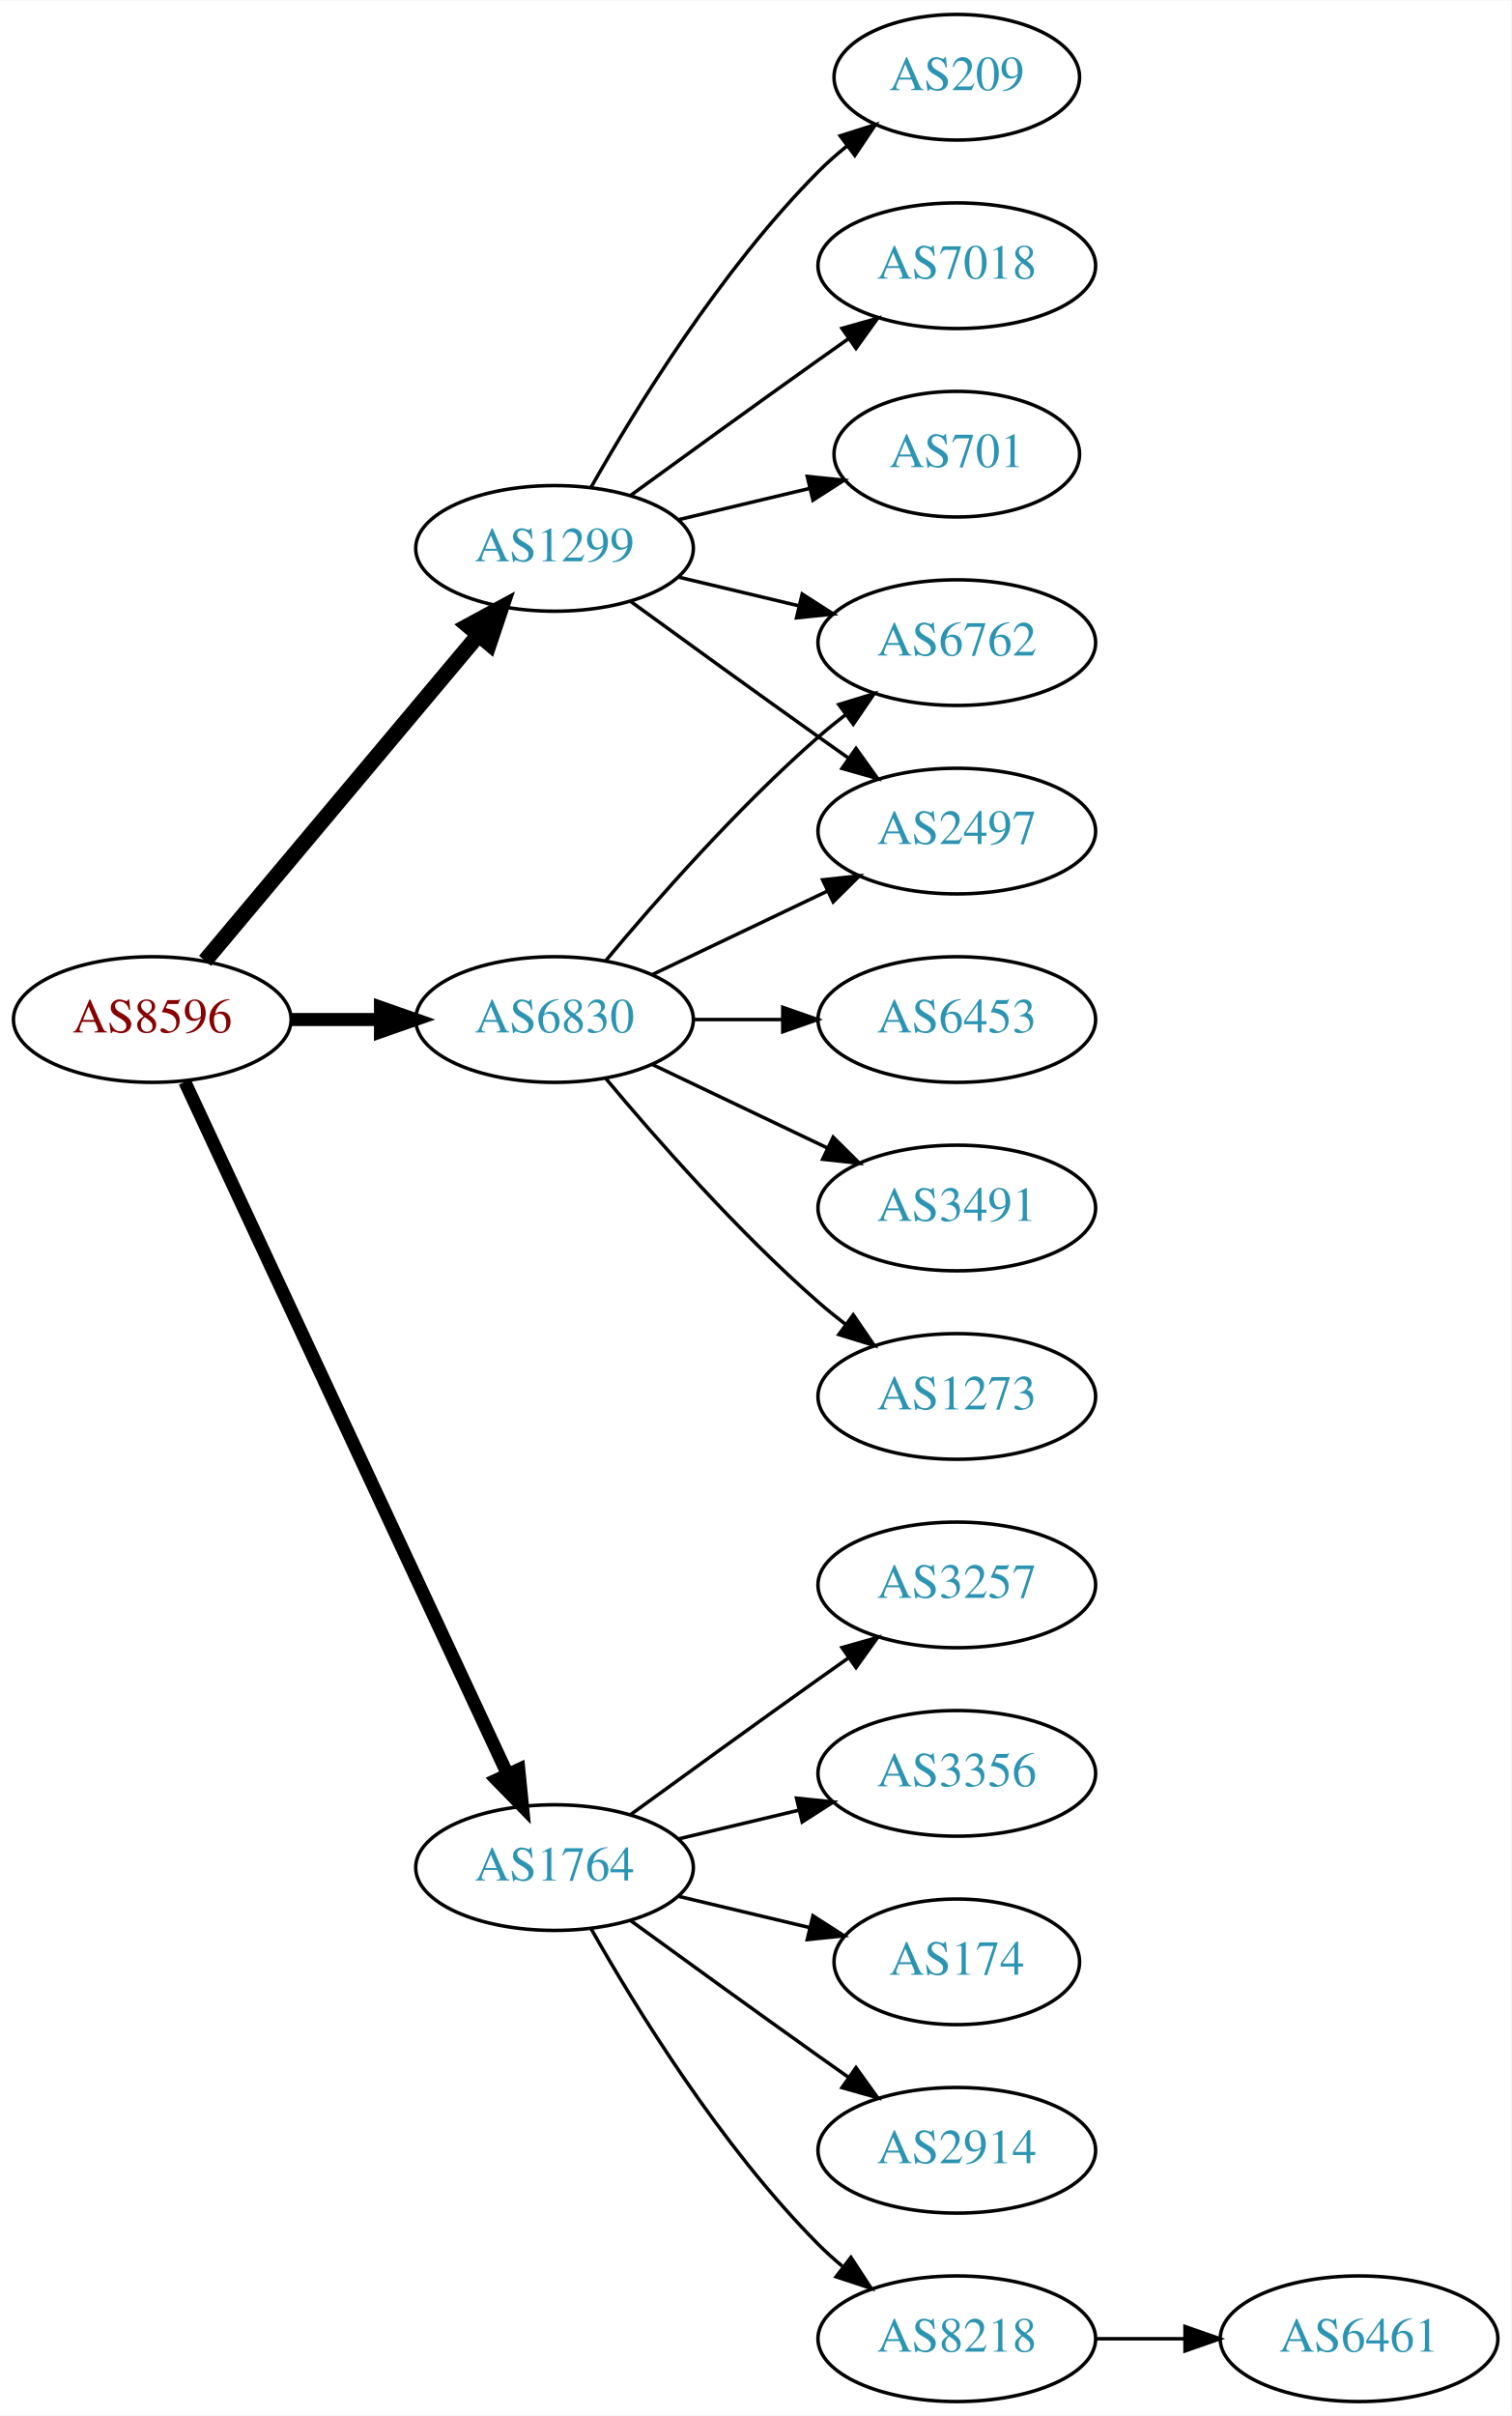
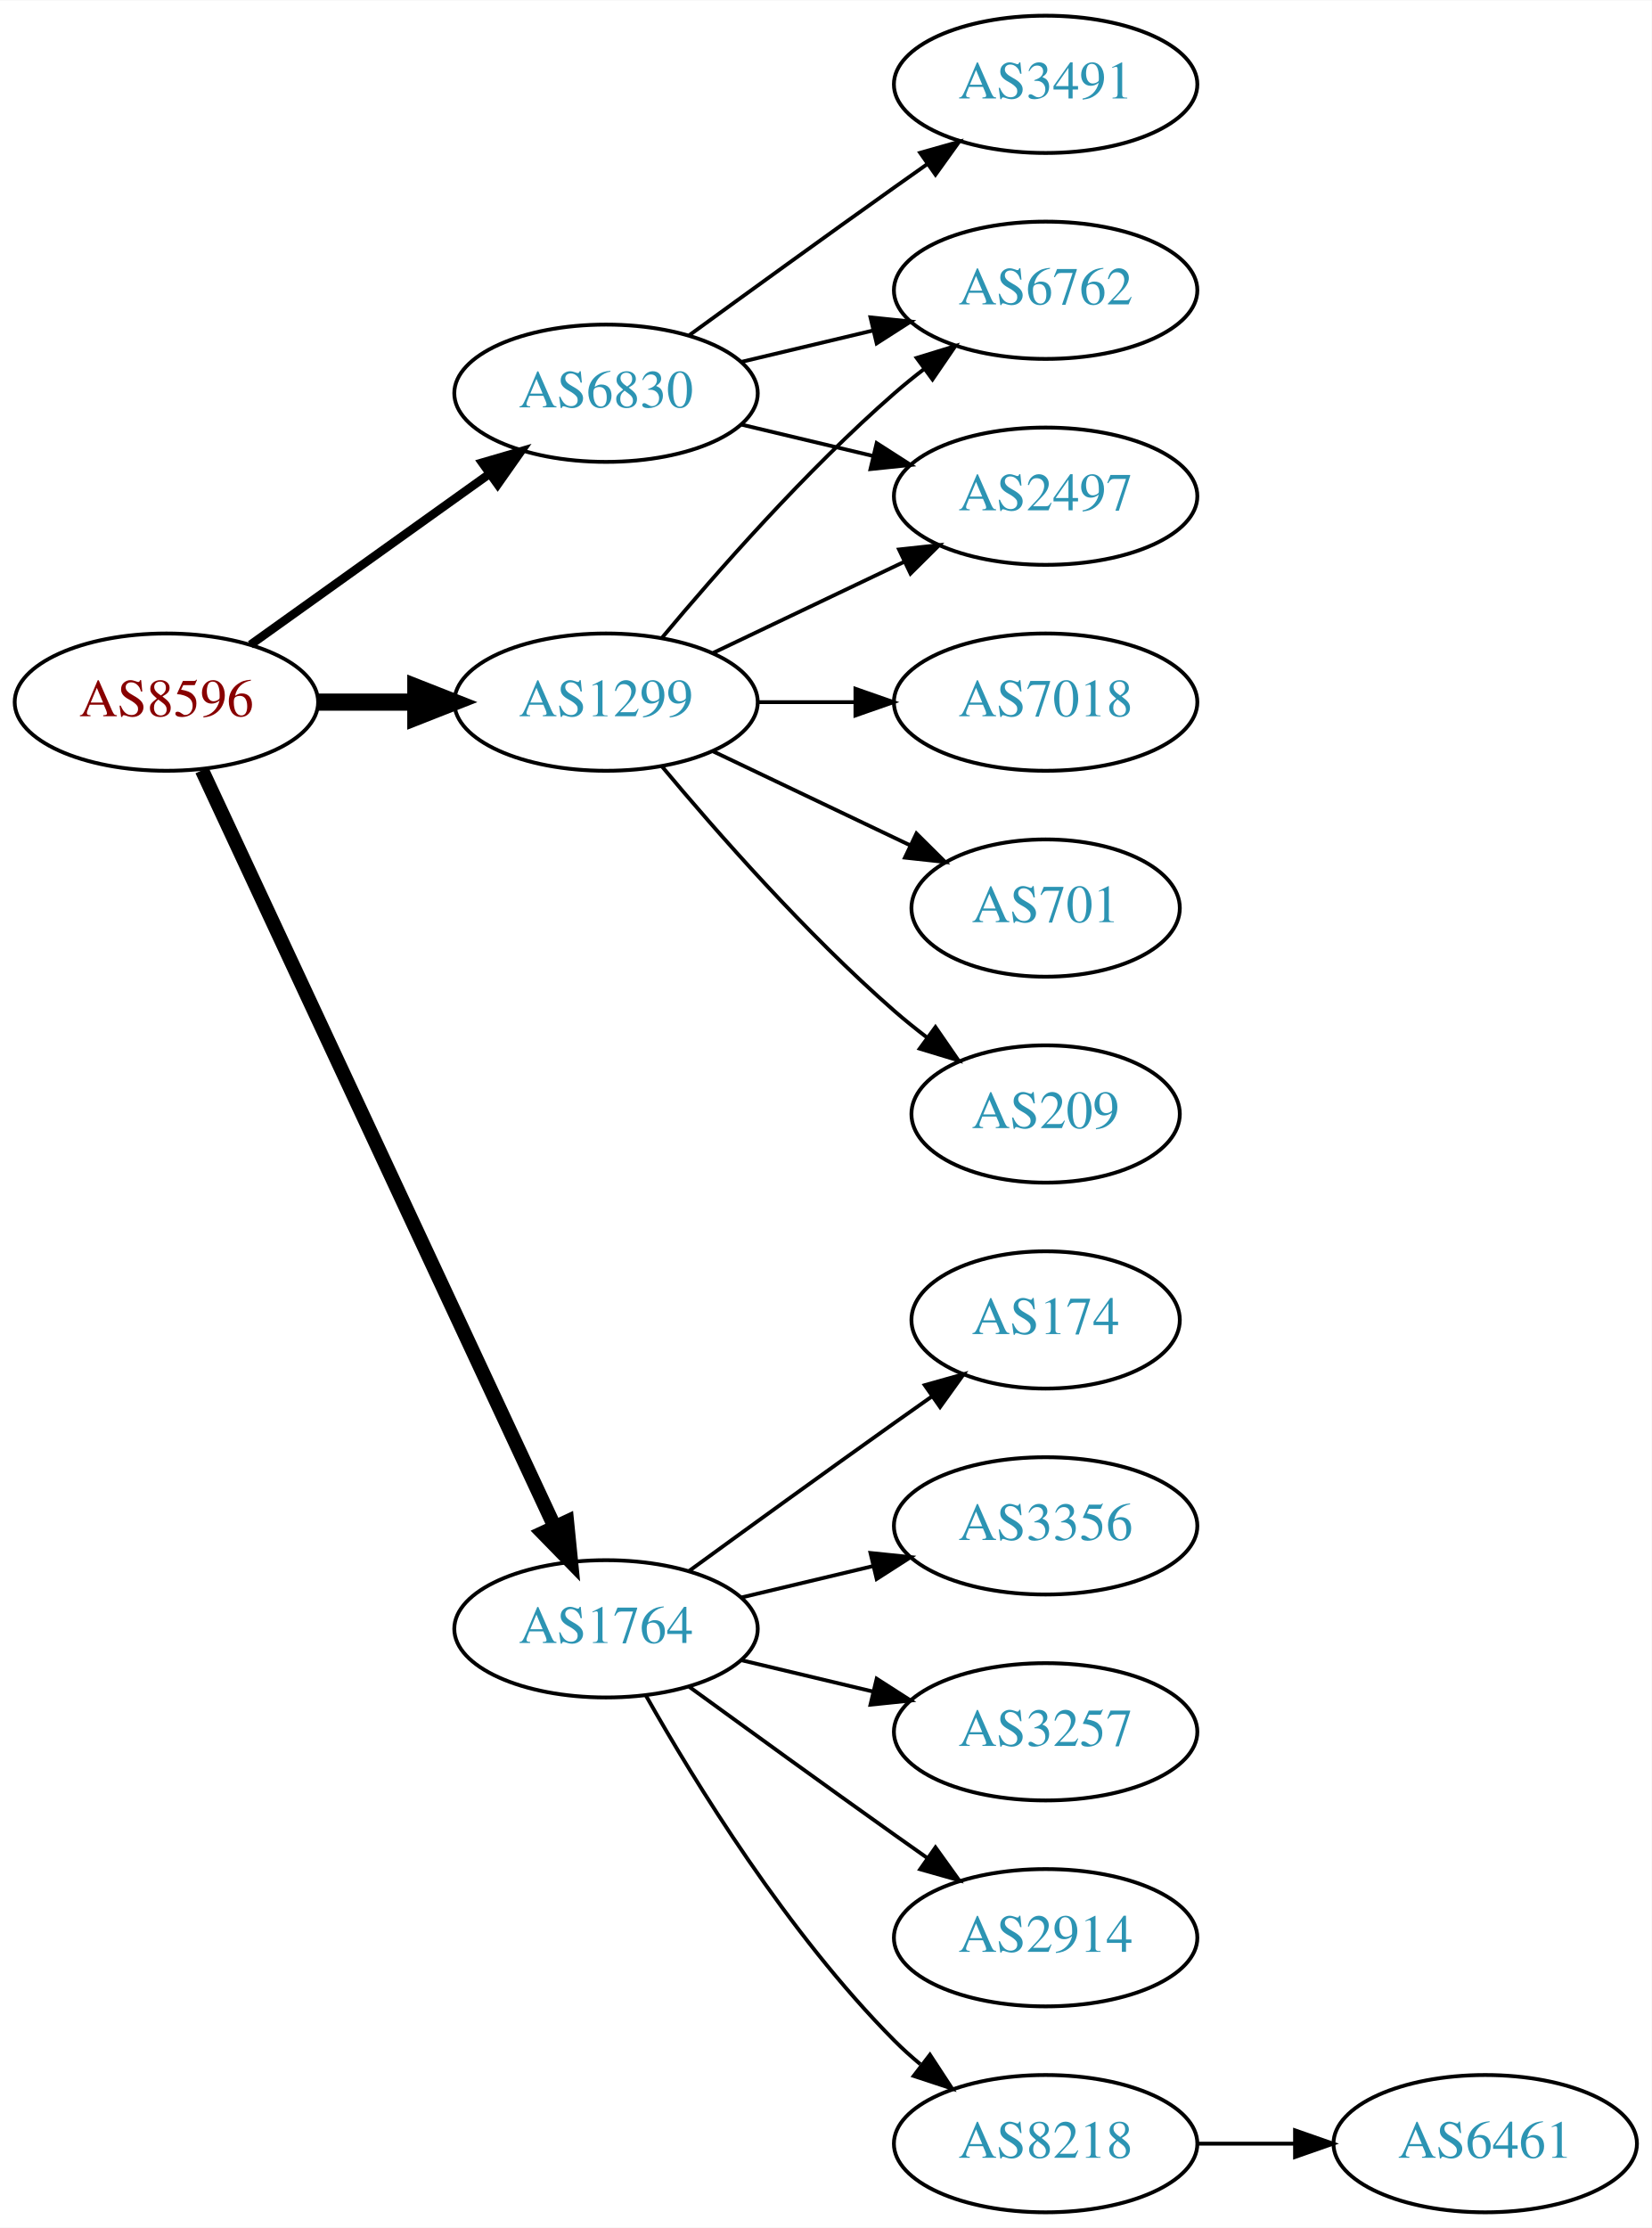
- <svg xmlns="http://www.w3.org/2000/svg" xmlns:xlink="http://www.w3.org/1999/xlink" width="433pt" height="692pt" viewBox="0.00 0.00 433.17 692.00">
-   <g id="graph0" class="graph" transform="scale(1 1) rotate(0) translate(4 688)">
-     <polygon fill="white" stroke="none" points="-4,4 -4,-688 429.172,-688 429.172,4 -4,4" />
+ <svg xmlns="http://www.w3.org/2000/svg" xmlns:xlink="http://www.w3.org/1999/xlink" width="433pt" height="584pt" viewBox="0.00 0.00 433.17 584.00">
+   <g id="graph0" class="graph" transform="scale(1 1) rotate(0) translate(4 580)">
+     <polygon fill="white" stroke="none" points="-4,4 -4,-580 429.172,-580 429.172,4 -4,4" />
    <g id="node1" class="node">
      <g id="a_node1">
        <a xlink:href="/asn/8596" xlink:title="AS8596 ~ hotze.com GmbH [AT]">
          <ellipse fill="#ffffff" stroke="black" cx="39.647" cy="-396" rx="39.794" ry="18" />
          <text text-anchor="middle" x="39.647" y="-392.3" font-family="Times,serif" font-size="14.00" fill="#880000">AS8596</text>
        </a>
      </g>
    </g>
    <g id="node2" class="node">
      <g id="a_node2">
        <a xlink:href="/asn/1299" xlink:title="AS1299 ~ Telia Carrier [EU]">
-           <ellipse fill="#ffffff" stroke="black" cx="154.939" cy="-531" rx="39.794" ry="18" />
-           <text text-anchor="middle" x="154.939" y="-527.3" font-family="Times,serif" font-size="14.00" fill="#2c94b3">AS1299</text>
+           <ellipse fill="#ffffff" stroke="black" cx="154.939" cy="-396" rx="39.794" ry="18" />
+           <text text-anchor="middle" x="154.939" y="-392.3" font-family="Times,serif" font-size="14.00" fill="#2c94b3">AS1299</text>
        </a>
      </g>
    </g>
    <g id="edge1" class="edge">
-       <path fill="none" stroke="black" stroke-width="4.5" d="M54.766,-412.825C74.441,-436.269 110.245,-478.934 133.023,-506.076" />
-       <polygon fill="black" stroke="black" stroke-width="4.5" points="130.197,-508.834 139.642,-513.963 136.23,-503.772 130.197,-508.834" />
+       <path fill="none" stroke="black" stroke-width="4.5" d="M79.319,-396C87.522,-396 96.286,-396 104.818,-396" />
+       <polygon fill="black" stroke="black" stroke-width="4.5" points="105.057,-399.938 115.057,-396 105.057,-392.063 105.057,-399.938" />
    </g>
    <g id="node3" class="node">
      <g id="a_node3">
        <a xlink:href="/asn/1764" xlink:title="AS1764 ~ NEXTLAYER-AS [AT]">
          <ellipse fill="#ffffff" stroke="black" cx="154.939" cy="-153" rx="39.794" ry="18" />
          <text text-anchor="middle" x="154.939" y="-149.3" font-family="Times,serif" font-size="14.00" fill="#2c94b3">AS1764</text>
        </a>
      </g>
    </g>
    <g id="edge2" class="edge">
      <path fill="none" stroke="black" stroke-width="3.75" d="M48.977,-378.132C68.667,-335.899 118.167,-229.728 141.457,-179.773" />
      <polygon fill="black" stroke="black" stroke-width="3.75" points="144.696,-181.109 145.749,-170.567 138.352,-178.151 144.696,-181.109" />
    </g>
    <g id="node4" class="node">
      <g id="a_node4">
        <a xlink:href="/asn/6830" xlink:title="AS6830 ~ LGI-UPC [AT]">
-           <ellipse fill="#ffffff" stroke="black" cx="154.939" cy="-396" rx="39.794" ry="18" />
-           <text text-anchor="middle" x="154.939" y="-392.3" font-family="Times,serif" font-size="14.00" fill="#2c94b3">AS6830</text>
+           <ellipse fill="#ffffff" stroke="black" cx="154.939" cy="-477" rx="39.794" ry="18" />
+           <text text-anchor="middle" x="154.939" y="-473.3" font-family="Times,serif" font-size="14.00" fill="#2c94b3">AS6830</text>
        </a>
      </g>
    </g>
    <g id="edge3" class="edge">
-       <path fill="none" stroke="black" stroke-width="3.75" d="M79.319,-396C87.522,-396 96.286,-396 104.818,-396" />
-       <polygon fill="black" stroke="black" stroke-width="3.75" points="105.057,-399.5 115.057,-396 105.057,-392.5 105.057,-399.5" />
+       <path fill="none" stroke="black" stroke-width="2.25" d="M61.691,-411.046C79.305,-423.639 104.643,-441.755 124.309,-455.816" />
+       <polygon fill="black" stroke="black" stroke-width="2.25" points="122.453,-458.791 132.624,-461.76 126.525,-453.097 122.453,-458.791" />
    </g>
    <g id="node5" class="node">
      <g id="a_node5">
-         <a xlink:href="/asn/209" xlink:title="AS209 ~ CenturyLink Communications, LLC [US]">
-           <ellipse fill="#ffffff" stroke="black" cx="270.232" cy="-666" rx="35.194" ry="18" />
-           <text text-anchor="middle" x="270.232" y="-662.3" font-family="Times,serif" font-size="14.00" fill="#2c94b3">AS209</text>
+         <a xlink:href="/asn/7018" xlink:title="AS7018 ~ AT&amp;T Services, Inc. [US]">
+           <ellipse fill="#ffffff" stroke="black" cx="270.232" cy="-396" rx="39.794" ry="18" />
+           <text text-anchor="middle" x="270.232" y="-392.3" font-family="Times,serif" font-size="14.00" fill="#2c94b3">AS7018</text>
        </a>
      </g>
    </g>
    <g id="edge4" class="edge">
-       <path fill="none" stroke="black" d="M165.399,-548.49C178.181,-571.096 202.613,-610.886 230.586,-639 233.086,-641.513 235.847,-643.949 238.708,-646.261" />
-       <polygon fill="black" stroke="black" points="236.806,-649.21 246.905,-652.413 241.008,-643.611 236.806,-649.21" />
+       <path fill="none" stroke="black" d="M194.612,-396C202.815,-396 211.579,-396 220.111,-396" />
+       <polygon fill="black" stroke="black" points="220.35,-399.5 230.35,-396 220.35,-392.5 220.35,-399.5" />
    </g>
    <g id="node6" class="node">
      <g id="a_node6">
        <a xlink:href="/asn/2497" xlink:title="AS2497 ~ Internet Initiative Japan Inc. [JP]">
          <ellipse fill="#ffffff" stroke="black" cx="270.232" cy="-450" rx="39.794" ry="18" />
          <text text-anchor="middle" x="270.232" y="-446.3" font-family="Times,serif" font-size="14.00" fill="#2c94b3">AS2497</text>
        </a>
      </g>
    </g>
    <g id="edge5" class="edge">
-       <path fill="none" stroke="black" d="M176.788,-515.778C191.722,-504.909 212.335,-489.975 230.586,-477 233.406,-474.995 236.349,-472.915 239.297,-470.841" />
-       <polygon fill="black" stroke="black" points="241.344,-473.681 247.522,-465.074 237.325,-467.95 241.344,-473.681" />
+       <path fill="none" stroke="black" d="M183.076,-408.934C198.07,-416.081 216.891,-425.052 233.114,-432.785" />
+       <polygon fill="black" stroke="black" points="231.784,-436.028 242.317,-437.171 234.796,-429.709 231.784,-436.028" />
    </g>
    <g id="node7" class="node">
      <g id="a_node7">
-         <a xlink:href="/asn/7018" xlink:title="AS7018 ~ AT&amp;T Services, Inc. [US]">
-           <ellipse fill="#ffffff" stroke="black" cx="270.232" cy="-612" rx="39.794" ry="18" />
-           <text text-anchor="middle" x="270.232" y="-608.3" font-family="Times,serif" font-size="14.00" fill="#2c94b3">AS7018</text>
+         <a xlink:href="/asn/6762" xlink:title="AS6762 ~ TELECOM ITALIA SPARKLE S.p.A. [IT]">
+           <ellipse fill="#ffffff" stroke="black" cx="270.232" cy="-504" rx="39.794" ry="18" />
+           <text text-anchor="middle" x="270.232" y="-500.3" font-family="Times,serif" font-size="14.00" fill="#2c94b3">AS6762</text>
        </a>
      </g>
    </g>
    <g id="edge6" class="edge">
-       <path fill="none" stroke="black" d="M176.788,-546.222C191.722,-557.091 212.335,-572.025 230.586,-585 233.406,-587.005 236.349,-589.085 239.297,-591.159" />
-       <polygon fill="black" stroke="black" points="237.325,-594.05 247.522,-596.926 241.344,-588.319 237.325,-594.05" />
+       <path fill="none" stroke="black" d="M169.569,-412.817C183.852,-429.929 207.398,-456.745 230.586,-477 233.052,-479.154 235.69,-481.294 238.388,-483.372" />
+       <polygon fill="black" stroke="black" points="236.413,-486.264 246.542,-489.37 240.561,-480.625 236.413,-486.264" />
    </g>
    <g id="node8" class="node">
      <g id="a_node8">
        <a xlink:href="/asn/701" xlink:title="AS701 ~ UUNET [US]">
-           <ellipse fill="#ffffff" stroke="black" cx="270.232" cy="-558" rx="35.194" ry="18" />
-           <text text-anchor="middle" x="270.232" y="-554.3" font-family="Times,serif" font-size="14.00" fill="#2c94b3">AS701</text>
+           <ellipse fill="#ffffff" stroke="black" cx="270.232" cy="-342" rx="35.194" ry="18" />
+           <text text-anchor="middle" x="270.232" y="-338.3" font-family="Times,serif" font-size="14.00" fill="#2c94b3">AS701</text>
        </a>
      </g>
    </g>
    <g id="edge7" class="edge">
-       <path fill="none" stroke="black" d="M190.547,-539.248C202.341,-542.058 215.646,-545.229 227.913,-548.153" />
-       <polygon fill="black" stroke="black" points="227.379,-551.624 237.918,-550.537 229.002,-544.814 227.379,-551.624" />
+       <path fill="none" stroke="black" d="M183.076,-383.066C198.508,-375.71 217.993,-366.423 234.528,-358.541" />
+       <polygon fill="black" stroke="black" points="236.349,-361.551 243.87,-354.089 233.337,-355.232 236.349,-361.551" />
    </g>
    <g id="node9" class="node">
      <g id="a_node9">
-         <a xlink:href="/asn/6762" xlink:title="AS6762 ~ TELECOM ITALIA SPARKLE S.p.A. [IT]">
-           <ellipse fill="#ffffff" stroke="black" cx="270.232" cy="-504" rx="39.794" ry="18" />
-           <text text-anchor="middle" x="270.232" y="-500.3" font-family="Times,serif" font-size="14.00" fill="#2c94b3">AS6762</text>
+         <a xlink:href="/asn/209" xlink:title="AS209 ~ CenturyLink Communications, LLC [US]">
+           <ellipse fill="#ffffff" stroke="black" cx="270.232" cy="-288" rx="35.194" ry="18" />
+           <text text-anchor="middle" x="270.232" y="-284.3" font-family="Times,serif" font-size="14.00" fill="#2c94b3">AS209</text>
        </a>
      </g>
    </g>
    <g id="edge8" class="edge">
-       <path fill="none" stroke="black" d="M190.547,-522.752C201.418,-520.162 213.572,-517.265 225.015,-514.538" />
-       <polygon fill="black" stroke="black" points="225.921,-517.92 234.837,-512.197 224.298,-511.111 225.921,-517.92" />
+       <path fill="none" stroke="black" d="M169.569,-379.183C183.852,-362.071 207.398,-335.255 230.586,-315 233.256,-312.668 236.128,-310.352 239.059,-308.114" />
+       <polygon fill="black" stroke="black" points="241.337,-310.784 247.35,-302.061 237.209,-305.13 241.337,-310.784" />
    </g>
    <g id="node10" class="node">
      <g id="a_node10">
+         <a xlink:href="/asn/2914" xlink:title="AS2914 ~ NTT America, Inc. [US]">
+           <ellipse fill="#ffffff" stroke="black" cx="270.232" cy="-72" rx="39.794" ry="18" />
+           <text text-anchor="middle" x="270.232" y="-68.3" font-family="Times,serif" font-size="14.00" fill="#2c94b3">AS2914</text>
+         </a>
+       </g>
+     </g>
+     <g id="edge9" class="edge">
+       <path fill="none" stroke="black" d="M176.788,-137.778C191.722,-126.909 212.335,-111.975 230.586,-99 233.406,-96.995 236.349,-94.915 239.297,-92.841" />
+       <polygon fill="black" stroke="black" points="241.344,-95.681 247.522,-87.074 237.325,-89.95 241.344,-95.681" />
+     </g>
+     <g id="node11" class="node">
+       <g id="a_node11">
        <a xlink:href="/asn/8218" xlink:title="AS8218 ~ legacy Neotelecoms [FR]">
          <ellipse fill="#ffffff" stroke="black" cx="270.232" cy="-18" rx="39.794" ry="18" />
          <text text-anchor="middle" x="270.232" y="-14.3" font-family="Times,serif" font-size="14.00" fill="#2c94b3">AS8218</text>
        </a>
      </g>
    </g>
-     <g id="edge9" class="edge">
+     <g id="edge10" class="edge">
      <path fill="none" stroke="black" d="M165.399,-135.51C178.181,-112.904 202.613,-73.114 230.586,-45 232.697,-42.879 234.993,-40.812 237.378,-38.829" />
      <polygon fill="black" stroke="black" points="239.894,-41.31 245.694,-32.444 235.631,-35.758 239.894,-41.31" />
    </g>
-     <g id="node11" class="node">
-       <g id="a_node11">
-         <a xlink:href="/asn/3257" xlink:title="AS3257 ~ GTT [DE]">
-           <ellipse fill="#ffffff" stroke="black" cx="270.232" cy="-234" rx="39.794" ry="18" />
-           <text text-anchor="middle" x="270.232" y="-230.3" font-family="Times,serif" font-size="14.00" fill="#2c94b3">AS3257</text>
-         </a>
-       </g>
-     </g>
-     <g id="edge10" class="edge">
-       <path fill="none" stroke="black" d="M176.788,-168.222C191.722,-179.091 212.335,-194.025 230.586,-207 233.406,-209.005 236.349,-211.085 239.297,-213.159" />
-       <polygon fill="black" stroke="black" points="237.325,-216.05 247.522,-218.926 241.344,-210.319 237.325,-216.05" />
-     </g>
    <g id="node12" class="node">
      <g id="a_node12">
+         <a xlink:href="/asn/174" xlink:title="AS174 ~ Cogent Communications [US]">
+           <ellipse fill="#ffffff" stroke="black" cx="270.232" cy="-234" rx="35.194" ry="18" />
+           <text text-anchor="middle" x="270.232" y="-230.3" font-family="Times,serif" font-size="14.00" fill="#2c94b3">AS174</text>
+         </a>
+       </g>
+     </g>
+     <g id="edge11" class="edge">
+       <path fill="none" stroke="black" d="M176.788,-168.222C191.722,-179.091 212.335,-194.025 230.586,-207 233.796,-209.282 237.165,-211.661 240.52,-214.018" />
+       <polygon fill="black" stroke="black" points="238.532,-216.899 248.73,-219.77 242.548,-211.166 238.532,-216.899" />
+     </g>
+     <g id="node13" class="node">
+       <g id="a_node13">
        <a xlink:href="/asn/3356" xlink:title="AS3356 ~ Level 3 Parent, LLC [US]">
          <ellipse fill="#ffffff" stroke="black" cx="270.232" cy="-180" rx="39.794" ry="18" />
          <text text-anchor="middle" x="270.232" y="-176.3" font-family="Times,serif" font-size="14.00" fill="#2c94b3">AS3356</text>
        </a>
      </g>
    </g>
-     <g id="edge11" class="edge">
+     <g id="edge12" class="edge">
      <path fill="none" stroke="black" d="M190.547,-161.248C201.418,-163.838 213.572,-166.735 225.015,-169.462" />
      <polygon fill="black" stroke="black" points="224.298,-172.889 234.837,-171.803 225.921,-166.08 224.298,-172.889" />
    </g>
-     <g id="node13" class="node">
-       <g id="a_node13">
-         <a xlink:href="/asn/174" xlink:title="AS174 ~ Cogent Communications [US]">
-           <ellipse fill="#ffffff" stroke="black" cx="270.232" cy="-126" rx="35.194" ry="18" />
-           <text text-anchor="middle" x="270.232" y="-122.3" font-family="Times,serif" font-size="14.00" fill="#2c94b3">AS174</text>
-         </a>
-       </g>
-     </g>
-     <g id="edge12" class="edge">
-       <path fill="none" stroke="black" d="M190.547,-144.752C202.341,-141.942 215.646,-138.771 227.913,-135.847" />
-       <polygon fill="black" stroke="black" points="229.002,-139.186 237.918,-133.463 227.379,-132.376 229.002,-139.186" />
-     </g>
    <g id="node14" class="node">
      <g id="a_node14">
-         <a xlink:href="/asn/2914" xlink:title="AS2914 ~ NTT America, Inc. [US]">
-           <ellipse fill="#ffffff" stroke="black" cx="270.232" cy="-72" rx="39.794" ry="18" />
-           <text text-anchor="middle" x="270.232" y="-68.3" font-family="Times,serif" font-size="14.00" fill="#2c94b3">AS2914</text>
+         <a xlink:href="/asn/3257" xlink:title="AS3257 ~ GTT [DE]">
+           <ellipse fill="#ffffff" stroke="black" cx="270.232" cy="-126" rx="39.794" ry="18" />
+           <text text-anchor="middle" x="270.232" y="-122.3" font-family="Times,serif" font-size="14.00" fill="#2c94b3">AS3257</text>
        </a>
      </g>
    </g>
    <g id="edge13" class="edge">
-       <path fill="none" stroke="black" d="M176.788,-137.778C191.722,-126.909 212.335,-111.975 230.586,-99 233.406,-96.995 236.349,-94.915 239.297,-92.841" />
-       <polygon fill="black" stroke="black" points="241.344,-95.681 247.522,-87.074 237.325,-89.95 241.344,-95.681" />
-     </g>
-     <g id="edge18" class="edge">
-       <path fill="none" stroke="black" d="M183.076,-408.934C198.07,-416.081 216.891,-425.052 233.114,-432.785" />
-       <polygon fill="black" stroke="black" points="231.784,-436.028 242.317,-437.171 234.796,-429.709 231.784,-436.028" />
-     </g>
-     <g id="edge19" class="edge">
-       <path fill="none" stroke="black" d="M169.569,-412.817C183.852,-429.929 207.398,-456.745 230.586,-477 233.052,-479.154 235.69,-481.294 238.388,-483.372" />
-       <polygon fill="black" stroke="black" points="236.413,-486.264 246.542,-489.37 240.561,-480.625 236.413,-486.264" />
+       <path fill="none" stroke="black" d="M190.547,-144.752C201.418,-142.162 213.572,-139.265 225.015,-136.538" />
+       <polygon fill="black" stroke="black" points="225.921,-139.92 234.837,-134.197 224.298,-133.111 225.921,-139.92" />
+     </g>
+     <g id="edge16" class="edge">
+       <path fill="none" stroke="black" d="M190.547,-468.752C201.418,-466.162 213.572,-463.265 225.015,-460.538" />
+       <polygon fill="black" stroke="black" points="225.921,-463.92 234.837,-458.197 224.298,-457.111 225.921,-463.92" />
+     </g>
+     <g id="edge17" class="edge">
+       <path fill="none" stroke="black" d="M190.547,-485.248C201.418,-487.838 213.572,-490.735 225.015,-493.462" />
+       <polygon fill="black" stroke="black" points="224.298,-496.889 234.837,-495.803 225.921,-490.08 224.298,-496.889" />
    </g>
    <g id="node16" class="node">
      <g id="a_node16">
-         <a xlink:href="/asn/6453" xlink:title="AS6453 ~ TATA COMMUNICATIONS (AMERICA) INC [US]">
-           <ellipse fill="#ffffff" stroke="black" cx="270.232" cy="-396" rx="39.794" ry="18" />
-           <text text-anchor="middle" x="270.232" y="-392.3" font-family="Times,serif" font-size="14.00" fill="#2c94b3">AS6453</text>
+         <a xlink:href="/asn/3491" xlink:title="AS3491 ~ PCCW Global, Inc. [US]">
+           <ellipse fill="#ffffff" stroke="black" cx="270.232" cy="-558" rx="39.794" ry="18" />
+           <text text-anchor="middle" x="270.232" y="-554.3" font-family="Times,serif" font-size="14.00" fill="#2c94b3">AS3491</text>
        </a>
      </g>
    </g>
    <g id="edge15" class="edge">
-       <path fill="none" stroke="black" d="M194.612,-396C202.815,-396 211.579,-396 220.111,-396" />
-       <polygon fill="black" stroke="black" points="220.35,-399.5 230.35,-396 220.35,-392.5 220.35,-399.5" />
-     </g>
-     <g id="node17" class="node">
-       <g id="a_node17">
-         <a xlink:href="/asn/3491" xlink:title="AS3491 ~ PCCW Global, Inc. [US]">
-           <ellipse fill="#ffffff" stroke="black" cx="270.232" cy="-342" rx="39.794" ry="18" />
-           <text text-anchor="middle" x="270.232" y="-338.3" font-family="Times,serif" font-size="14.00" fill="#2c94b3">AS3491</text>
-         </a>
-       </g>
-     </g>
-     <g id="edge16" class="edge">
-       <path fill="none" stroke="black" d="M183.076,-383.066C198.07,-375.919 216.891,-366.948 233.114,-359.215" />
-       <polygon fill="black" stroke="black" points="234.796,-362.291 242.317,-354.829 231.784,-355.972 234.796,-362.291" />
-     </g>
-     <g id="node18" class="node">
-       <g id="a_node18">
-         <a xlink:href="/asn/1273" xlink:title="AS1273 ~ Vodafone Group PLC [EU]">
-           <ellipse fill="#ffffff" stroke="black" cx="270.232" cy="-288" rx="39.794" ry="18" />
-           <text text-anchor="middle" x="270.232" y="-284.3" font-family="Times,serif" font-size="14.00" fill="#2c94b3">AS1273</text>
-         </a>
-       </g>
-     </g>
-     <g id="edge17" class="edge">
-       <path fill="none" stroke="black" d="M169.569,-379.183C183.852,-362.071 207.398,-335.255 230.586,-315 233.052,-312.846 235.69,-310.706 238.388,-308.628" />
-       <polygon fill="black" stroke="black" points="240.561,-311.375 246.542,-302.63 236.413,-305.736 240.561,-311.375" />
+       <path fill="none" stroke="black" d="M176.788,-492.222C191.722,-503.091 212.335,-518.025 230.586,-531 233.406,-533.005 236.349,-535.085 239.297,-537.159" />
+       <polygon fill="black" stroke="black" points="237.325,-540.05 247.522,-542.926 241.344,-534.319 237.325,-540.05" />
    </g>
    <g id="node15" class="node">
      <g id="a_node15">
        <a xlink:href="/asn/6461" xlink:title="AS6461 ~ Zayo Bandwidth [US]">
          <ellipse fill="#ffffff" stroke="black" cx="385.525" cy="-18" rx="39.794" ry="18" />
          <text text-anchor="middle" x="385.525" y="-14.3" font-family="Times,serif" font-size="14.00" fill="#2c94b3">AS6461</text>
        </a>
      </g>
    </g>
    <g id="edge14" class="edge">
      <path fill="none" stroke="black" d="M309.905,-18C318.108,-18 326.872,-18 335.404,-18" />
      <polygon fill="black" stroke="black" points="335.643,-21.5 345.643,-18 335.643,-14.5 335.643,-21.5" />
    </g>
  </g>
</svg>
